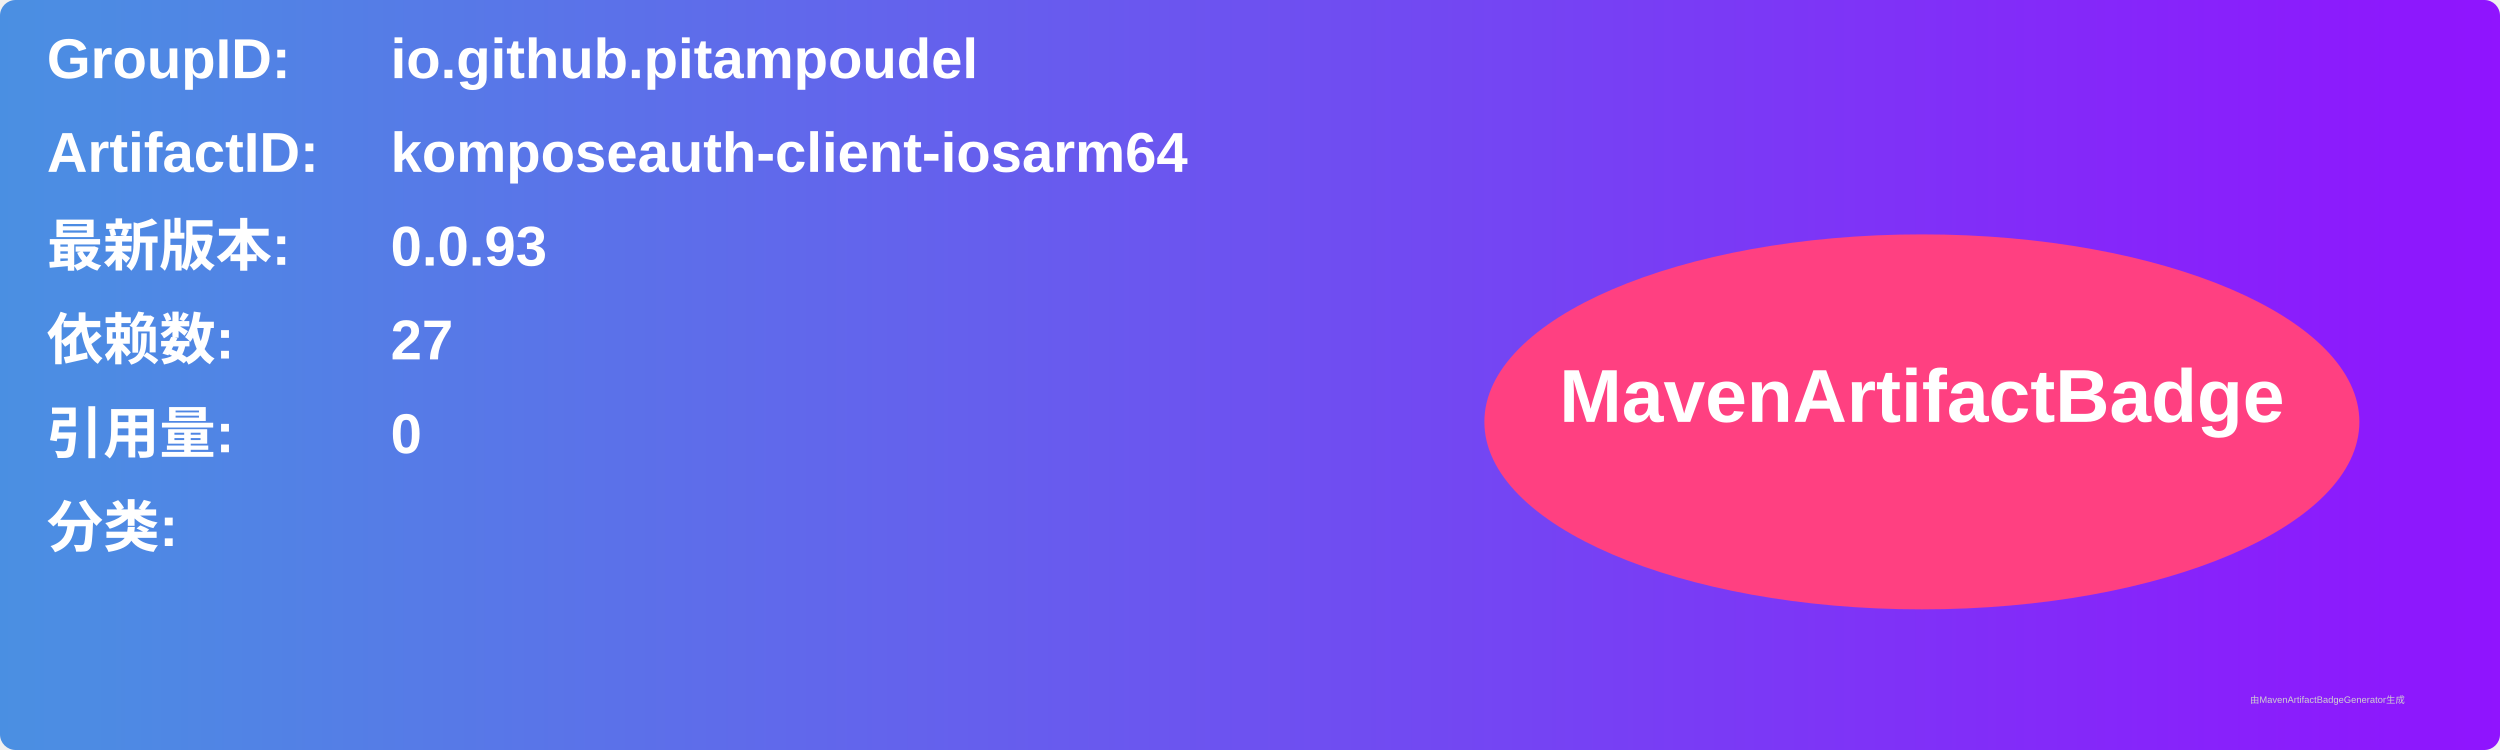
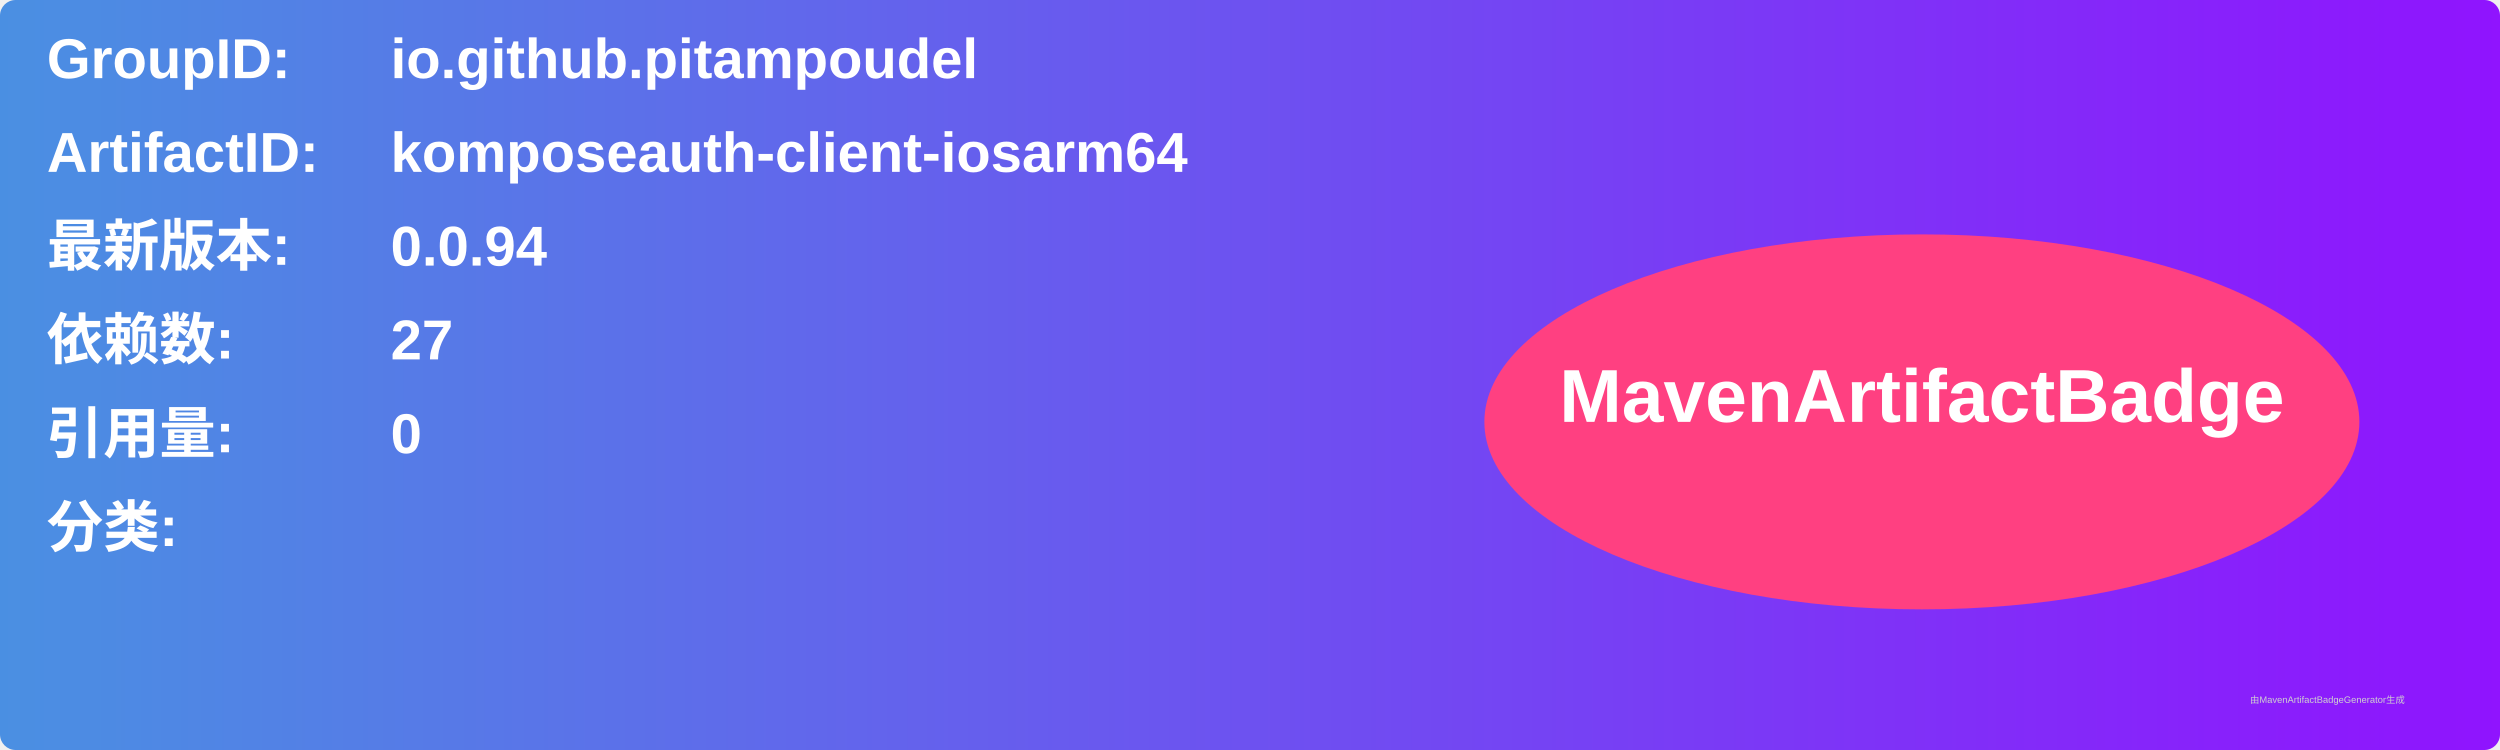
<svg xmlns="http://www.w3.org/2000/svg" width="800" height="240" viewBox="0 0 800 240">
  <linearGradient id="grad" x1="0%" y1="0%" x2="100%" y2="0%">
    <stop offset="0%" stop-color="#4a90e2" />
    <stop offset="100%" stop-color="#9013fe" />
  </linearGradient>
  <rect width="100%" height="100%" rx="5" ry="5" fill="url(#grad)" />
  <g transform="translate(15, 15)">
    <text x="0" y="10" font-family="Arial" font-size="18" fill="white" font-weight="bold" width="260">GroupID:</text>
    <text x="110" y="10" font-family="Arial" font-size="18" fill="white" font-weight="bold" width="460">io.github.pitampoudel</text>
    <text x="0" y="40" font-family="Arial" font-size="18" fill="white" font-weight="bold" width="260">ArtifactID:</text>
    <text x="110" y="40" font-family="Arial" font-size="18" fill="white" font-weight="bold" width="460">komposeauth-client-iosarm64</text>
    <text x="0" y="70" font-family="Arial" font-size="18" fill="white" font-weight="bold">最新版本:</text>
    <text x="110" y="70" font-family="Arial" font-size="18" fill="white" font-weight="bold">
-       <tspan font-weight="bold">0.0.93</tspan>
+       <tspan font-weight="bold">0.0.94</tspan>
    </text>
    <text x="0" y="100" font-family="Arial" font-size="18" fill="white" font-weight="bold">依赖数: </text>
    <text x="110" y="100" font-family="Arial" font-size="18" fill="white">
      <tspan font-weight="bold">27</tspan>
    </text>
    <text x="0" y="130" font-family="Arial" font-size="18" fill="white" font-weight="bold">引用量: </text>
    <text x="110" y="130" font-family="Arial" font-size="18" fill="white">
      <tspan font-weight="bold">0</tspan>
    </text>
    <text x="0" y="160" font-family="Arial" font-size="18" fill="white" font-weight="bold">分类:</text>
    <text x="10" y="190" font-family="Arial" font-size="10" fill="white">
      <tspan font-weight="bold" />
    </text>
    <ellipse cx="600" cy="120" rx="140" ry="60" fill="#ff4081" />
    <text x="600" y="120" text-anchor="middle" font-family="Arial" font-size="24" fill="white" font-weight="bold">MavenArtifactBadge</text>
  </g>
  <text x="720" y="225" font-family="Arial" font-size="3" fill="#d0d0d0">由MavenArtifactBadgeGenerator生成</text>
</svg>
